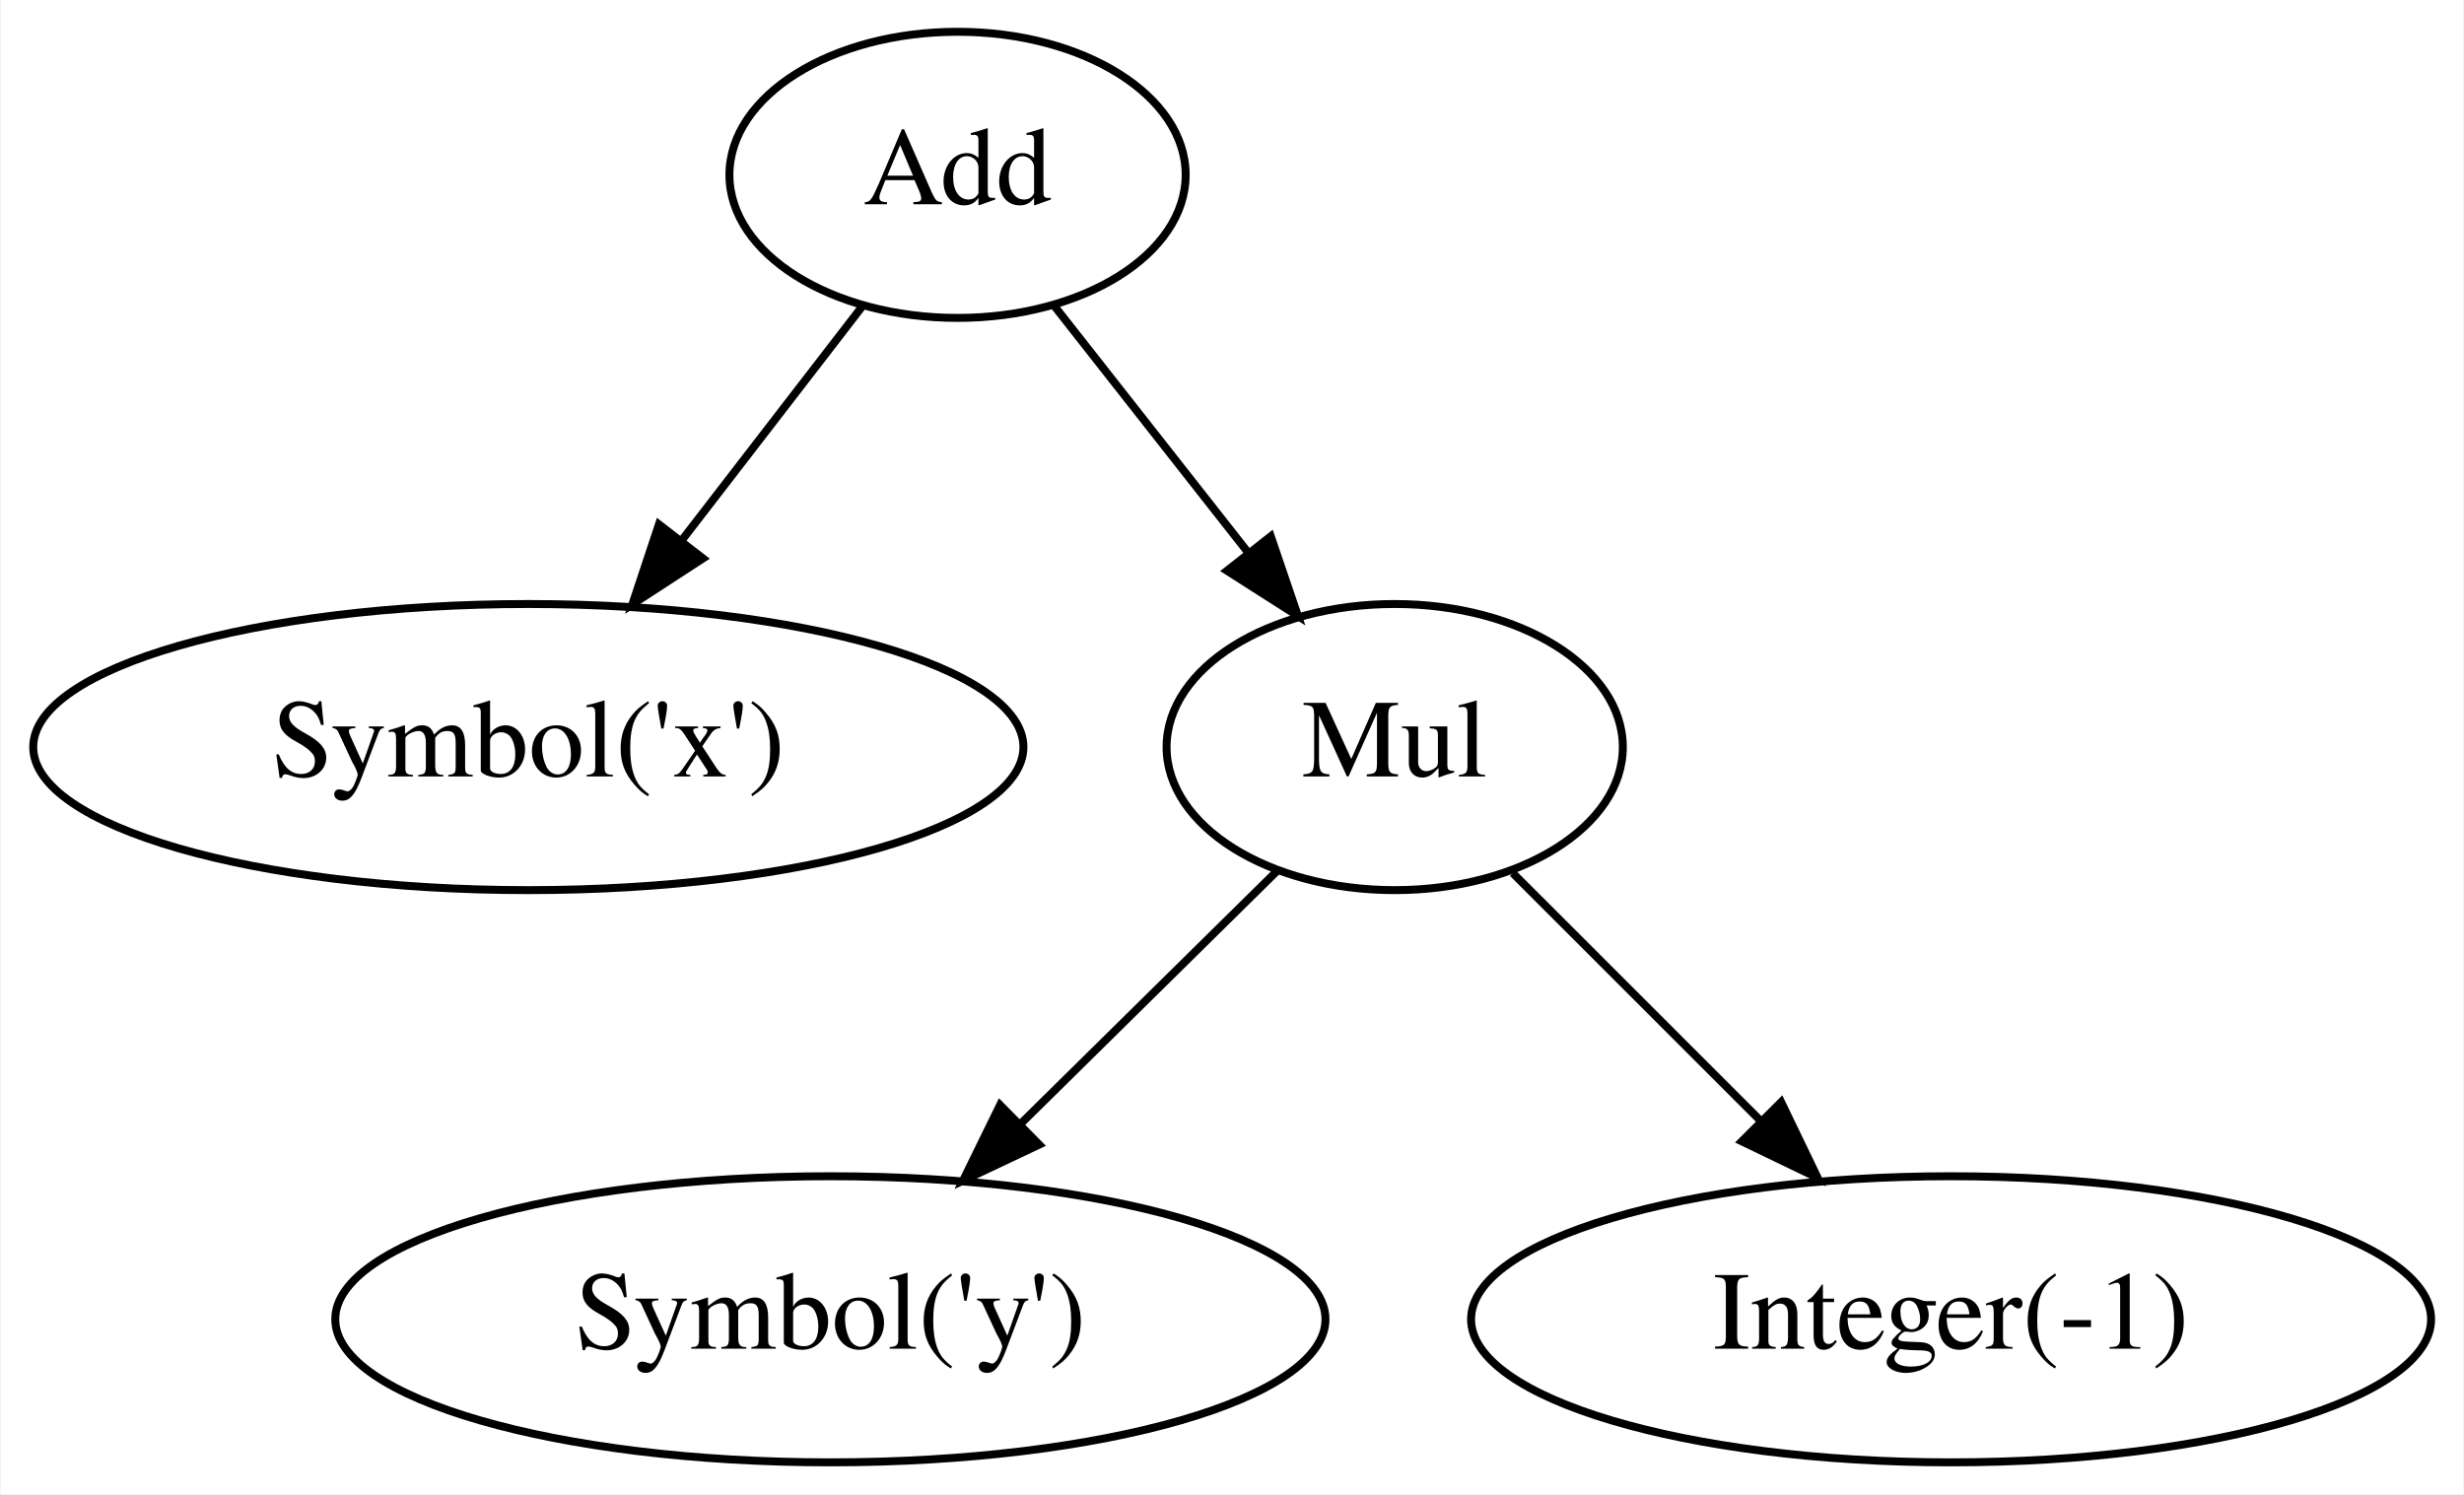
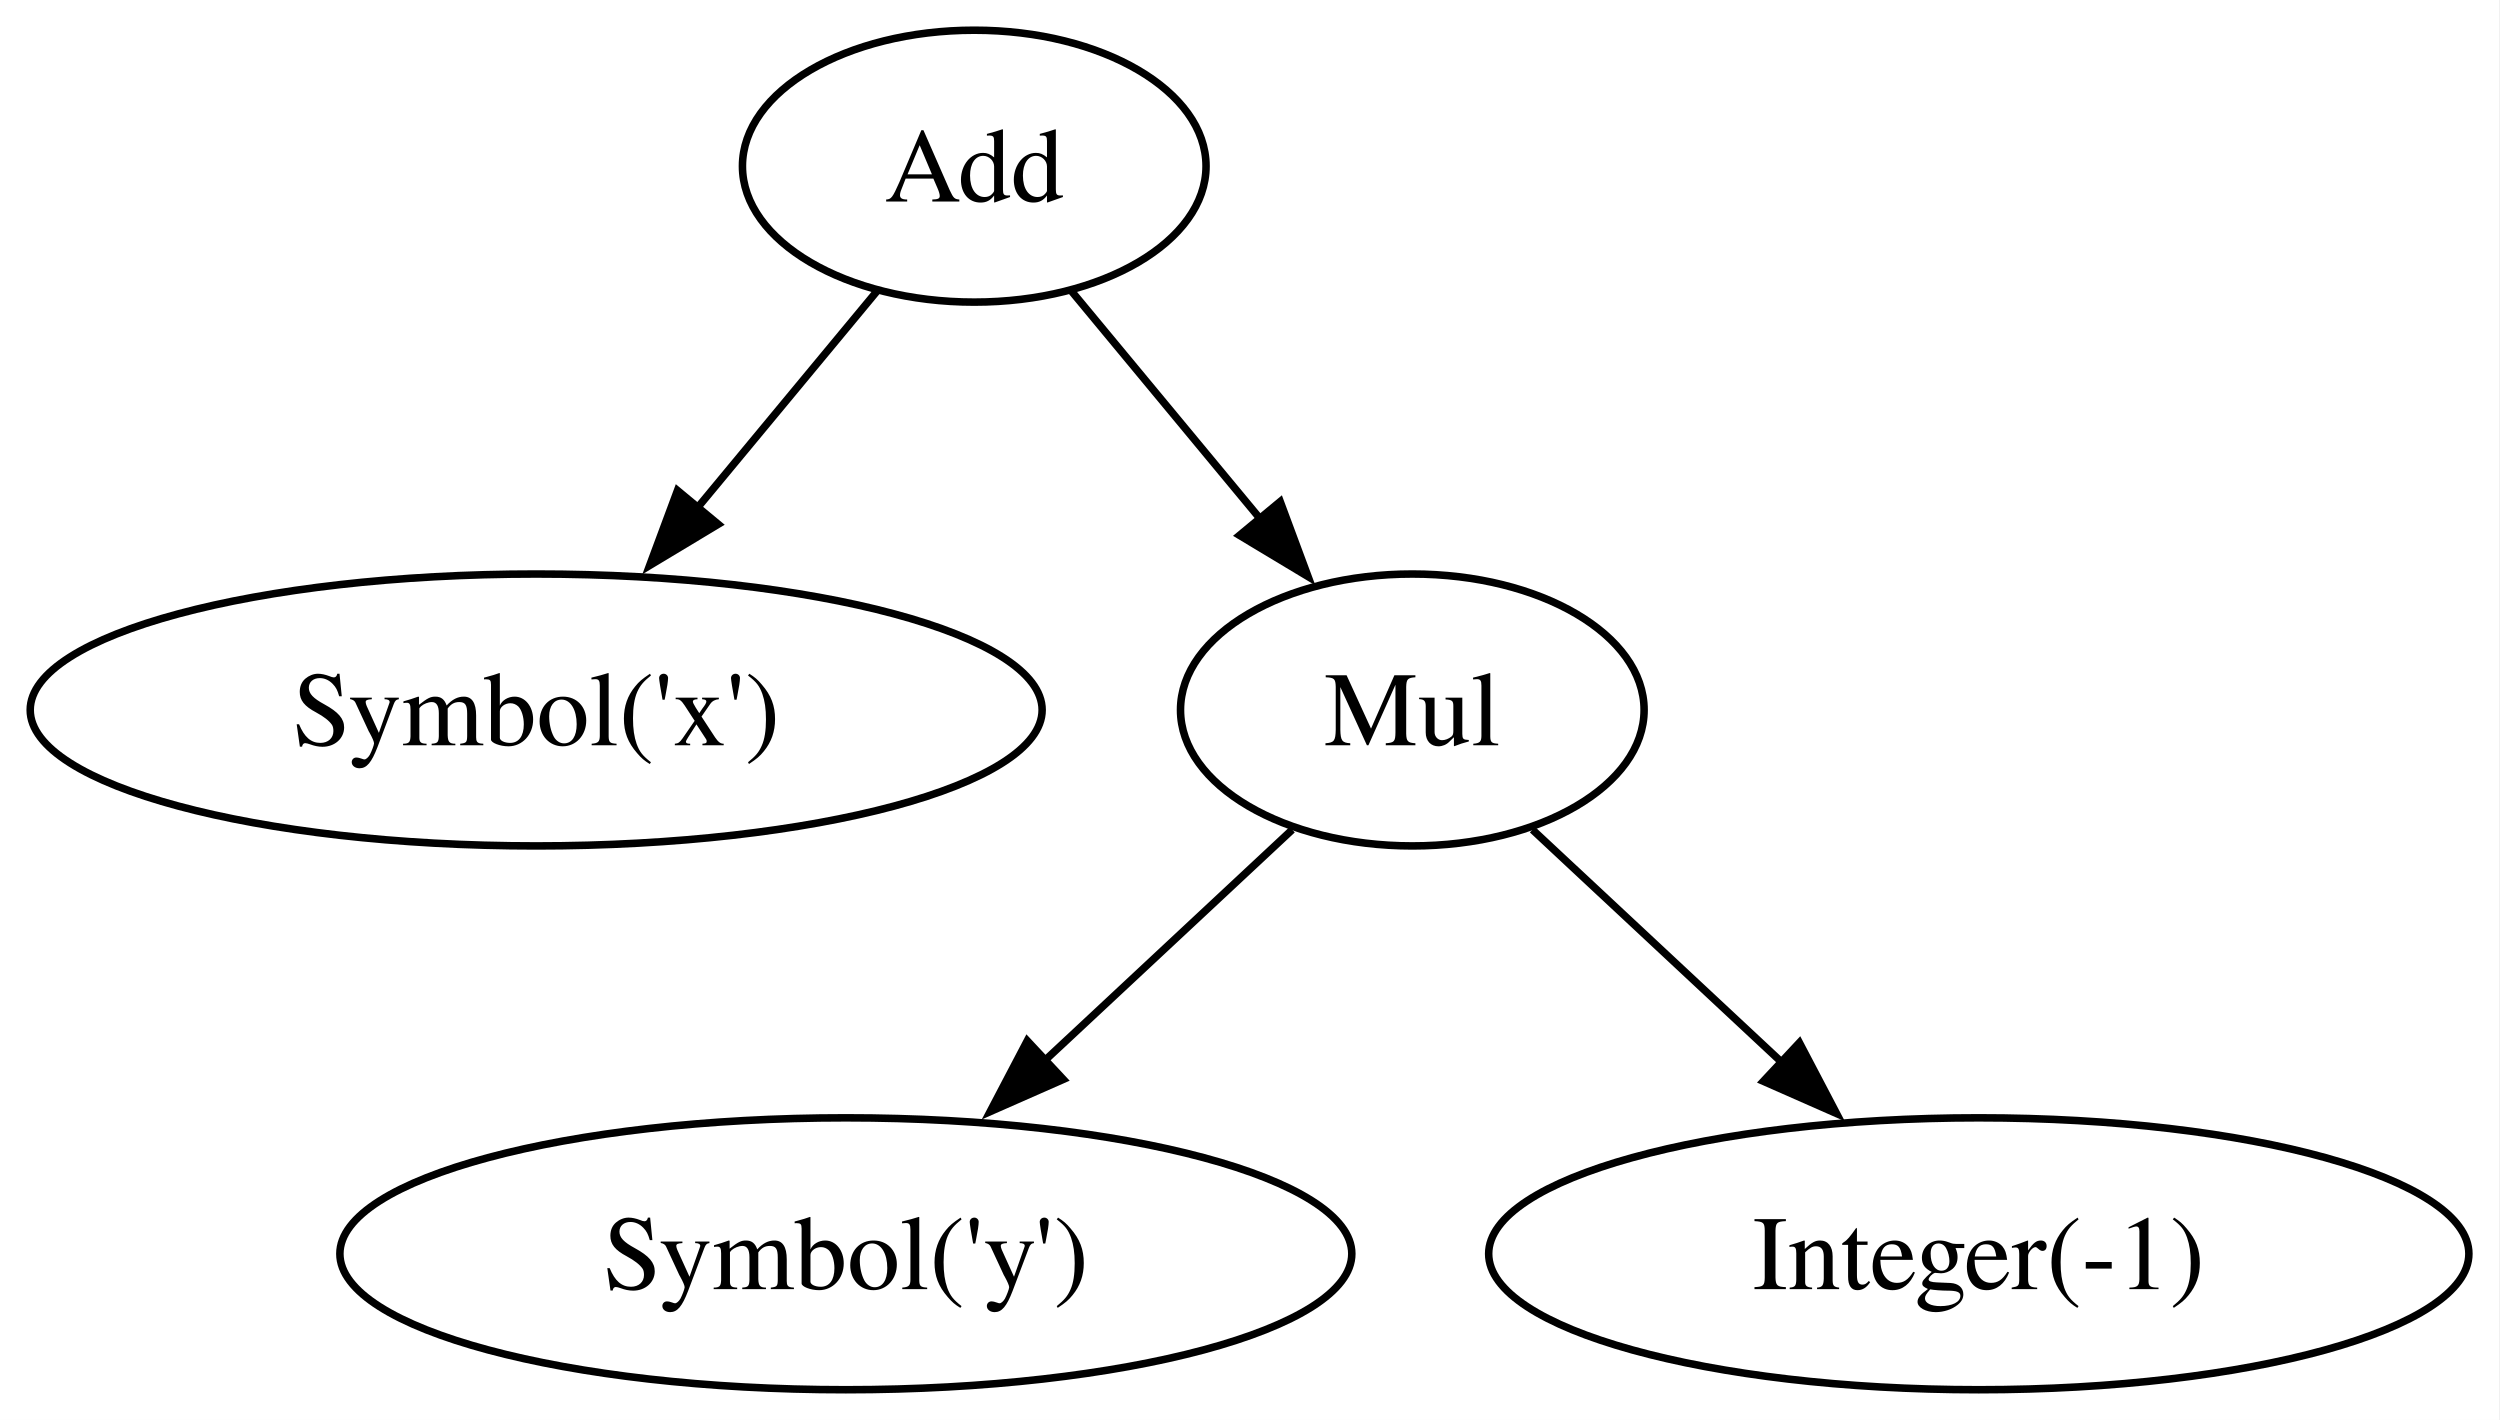
- <svg xmlns="http://www.w3.org/2000/svg" width="310pt" height="188pt" viewBox="0.00 0.00 309.84 188.00">
+ <svg xmlns="http://www.w3.org/2000/svg" width="331pt" height="188pt" viewBox="0.00 0.00 331.00 188.00">
  <g id="graph0" class="graph" transform="scale(1 1) rotate(0) translate(4 184)">
-     <polygon fill="white" stroke="transparent" points="-4,4 -4,-184 305.84,-184 305.84,4 -4,4" />
+     <polygon fill="white" stroke="none" points="-4,4 -4,-184 326.88,-184 326.88,4 -4,4" />
    <g id="node1" class="node">
-       <ellipse fill="none" stroke="black" cx="62.39" cy="-90" rx="62.29" ry="18" />
-       <text text-anchor="middle" x="62.39" y="-86.3" font-family="Times,serif" font-size="14.00">Symbol('x')</text>
+       <ellipse fill="none" stroke="black" cx="66.99" cy="-90" rx="66.99" ry="18" />
+       <text xml:space="preserve" text-anchor="middle" x="66.99" y="-85.33" font-family="Times,serif" font-size="14.00">Symbol('x')</text>
    </g>
    <g id="node2" class="node">
-       <ellipse fill="none" stroke="black" cx="100.39" cy="-18" rx="62.29" ry="18" />
-       <text text-anchor="middle" x="100.39" y="-14.3" font-family="Times,serif" font-size="14.00">Symbol('y')</text>
+       <ellipse fill="none" stroke="black" cx="107.99" cy="-18" rx="66.99" ry="18" />
+       <text xml:space="preserve" text-anchor="middle" x="107.99" y="-13.32" font-family="Times,serif" font-size="14.00">Symbol('y')</text>
    </g>
    <g id="node3" class="node">
-       <ellipse fill="none" stroke="black" cx="241.39" cy="-18" rx="60.39" ry="18" />
-       <text text-anchor="middle" x="241.39" y="-14.3" font-family="Times,serif" font-size="14.00">Integer(-1)</text>
+       <ellipse fill="none" stroke="black" cx="257.99" cy="-18" rx="64.89" ry="18" />
+       <text xml:space="preserve" text-anchor="middle" x="257.99" y="-13.32" font-family="Times,serif" font-size="14.00">Integer(-1)</text>
    </g>
    <g id="node4" class="node">
-       <ellipse fill="none" stroke="black" cx="171.39" cy="-90" rx="28.7" ry="18" />
-       <text text-anchor="middle" x="171.39" y="-86.3" font-family="Times,serif" font-size="14.00">Mul</text>
+       <ellipse fill="none" stroke="black" cx="182.99" cy="-90" rx="30.69" ry="18" />
+       <text xml:space="preserve" text-anchor="middle" x="182.99" y="-85.33" font-family="Times,serif" font-size="14.00">Mul</text>
    </g>
    <g id="edge1" class="edge">
-       <path fill="none" stroke="black" d="M156.68,-74.5C147.31,-65.26 134.95,-53.07 124.2,-42.47" />
-       <polygon fill="black" stroke="black" points="126.66,-39.98 117.08,-35.45 121.74,-44.96 126.66,-39.98" />
+       <path fill="none" stroke="black" d="M167.09,-74.15C157.59,-65.29 145.28,-53.8 134.36,-43.61" />
+       <polygon fill="black" stroke="black" points="136.78,-41.09 127.09,-36.82 132.01,-46.2 136.78,-41.09" />
    </g>
    <g id="edge2" class="edge">
-       <path fill="none" stroke="black" d="M186.24,-74.15C195.28,-65.11 207.05,-53.35 217.39,-43.01" />
-       <polygon fill="black" stroke="black" points="220.01,-45.33 224.61,-35.79 215.06,-40.39 220.01,-45.33" />
+       <path fill="none" stroke="black" d="M198.9,-74.15C208.46,-65.22 220.88,-53.64 231.86,-43.39" />
+       <polygon fill="black" stroke="black" points="234.24,-45.95 239.16,-36.57 229.47,-40.84 234.24,-45.95" />
    </g>
    <g id="node5" class="node">
-       <ellipse fill="none" stroke="black" cx="116.39" cy="-162" rx="28.7" ry="18" />
-       <text text-anchor="middle" x="116.39" y="-158.3" font-family="Times,serif" font-size="14.00">Add</text>
+       <ellipse fill="none" stroke="black" cx="124.99" cy="-162" rx="30.69" ry="18" />
+       <text xml:space="preserve" text-anchor="middle" x="124.99" y="-157.32" font-family="Times,serif" font-size="14.00">Add</text>
    </g>
    <g id="edge3" class="edge">
-       <path fill="none" stroke="black" d="M104.41,-145.46C97.71,-136.78 89.2,-125.75 81.6,-115.89" />
-       <polygon fill="black" stroke="black" points="84.36,-113.74 75.48,-107.96 78.82,-118.02 84.36,-113.74" />
+       <path fill="none" stroke="black" d="M112.12,-145.46C105.14,-137.04 96.33,-126.41 88.35,-116.78" />
+       <polygon fill="black" stroke="black" points="91.09,-114.59 82.01,-109.13 85.7,-119.06 91.09,-114.59" />
    </g>
    <g id="edge4" class="edge">
-       <path fill="none" stroke="black" d="M128.6,-145.46C135.72,-136.4 144.85,-124.79 152.84,-114.61" />
-       <polygon fill="black" stroke="black" points="155.8,-116.52 159.22,-106.49 150.29,-112.19 155.8,-116.52" />
+       <path fill="none" stroke="black" d="M137.86,-145.46C145.22,-136.58 154.61,-125.25 162.92,-115.22" />
+       <polygon fill="black" stroke="black" points="165.5,-117.59 169.19,-107.66 160.11,-113.12 165.5,-117.59" />
    </g>
  </g>
</svg>
